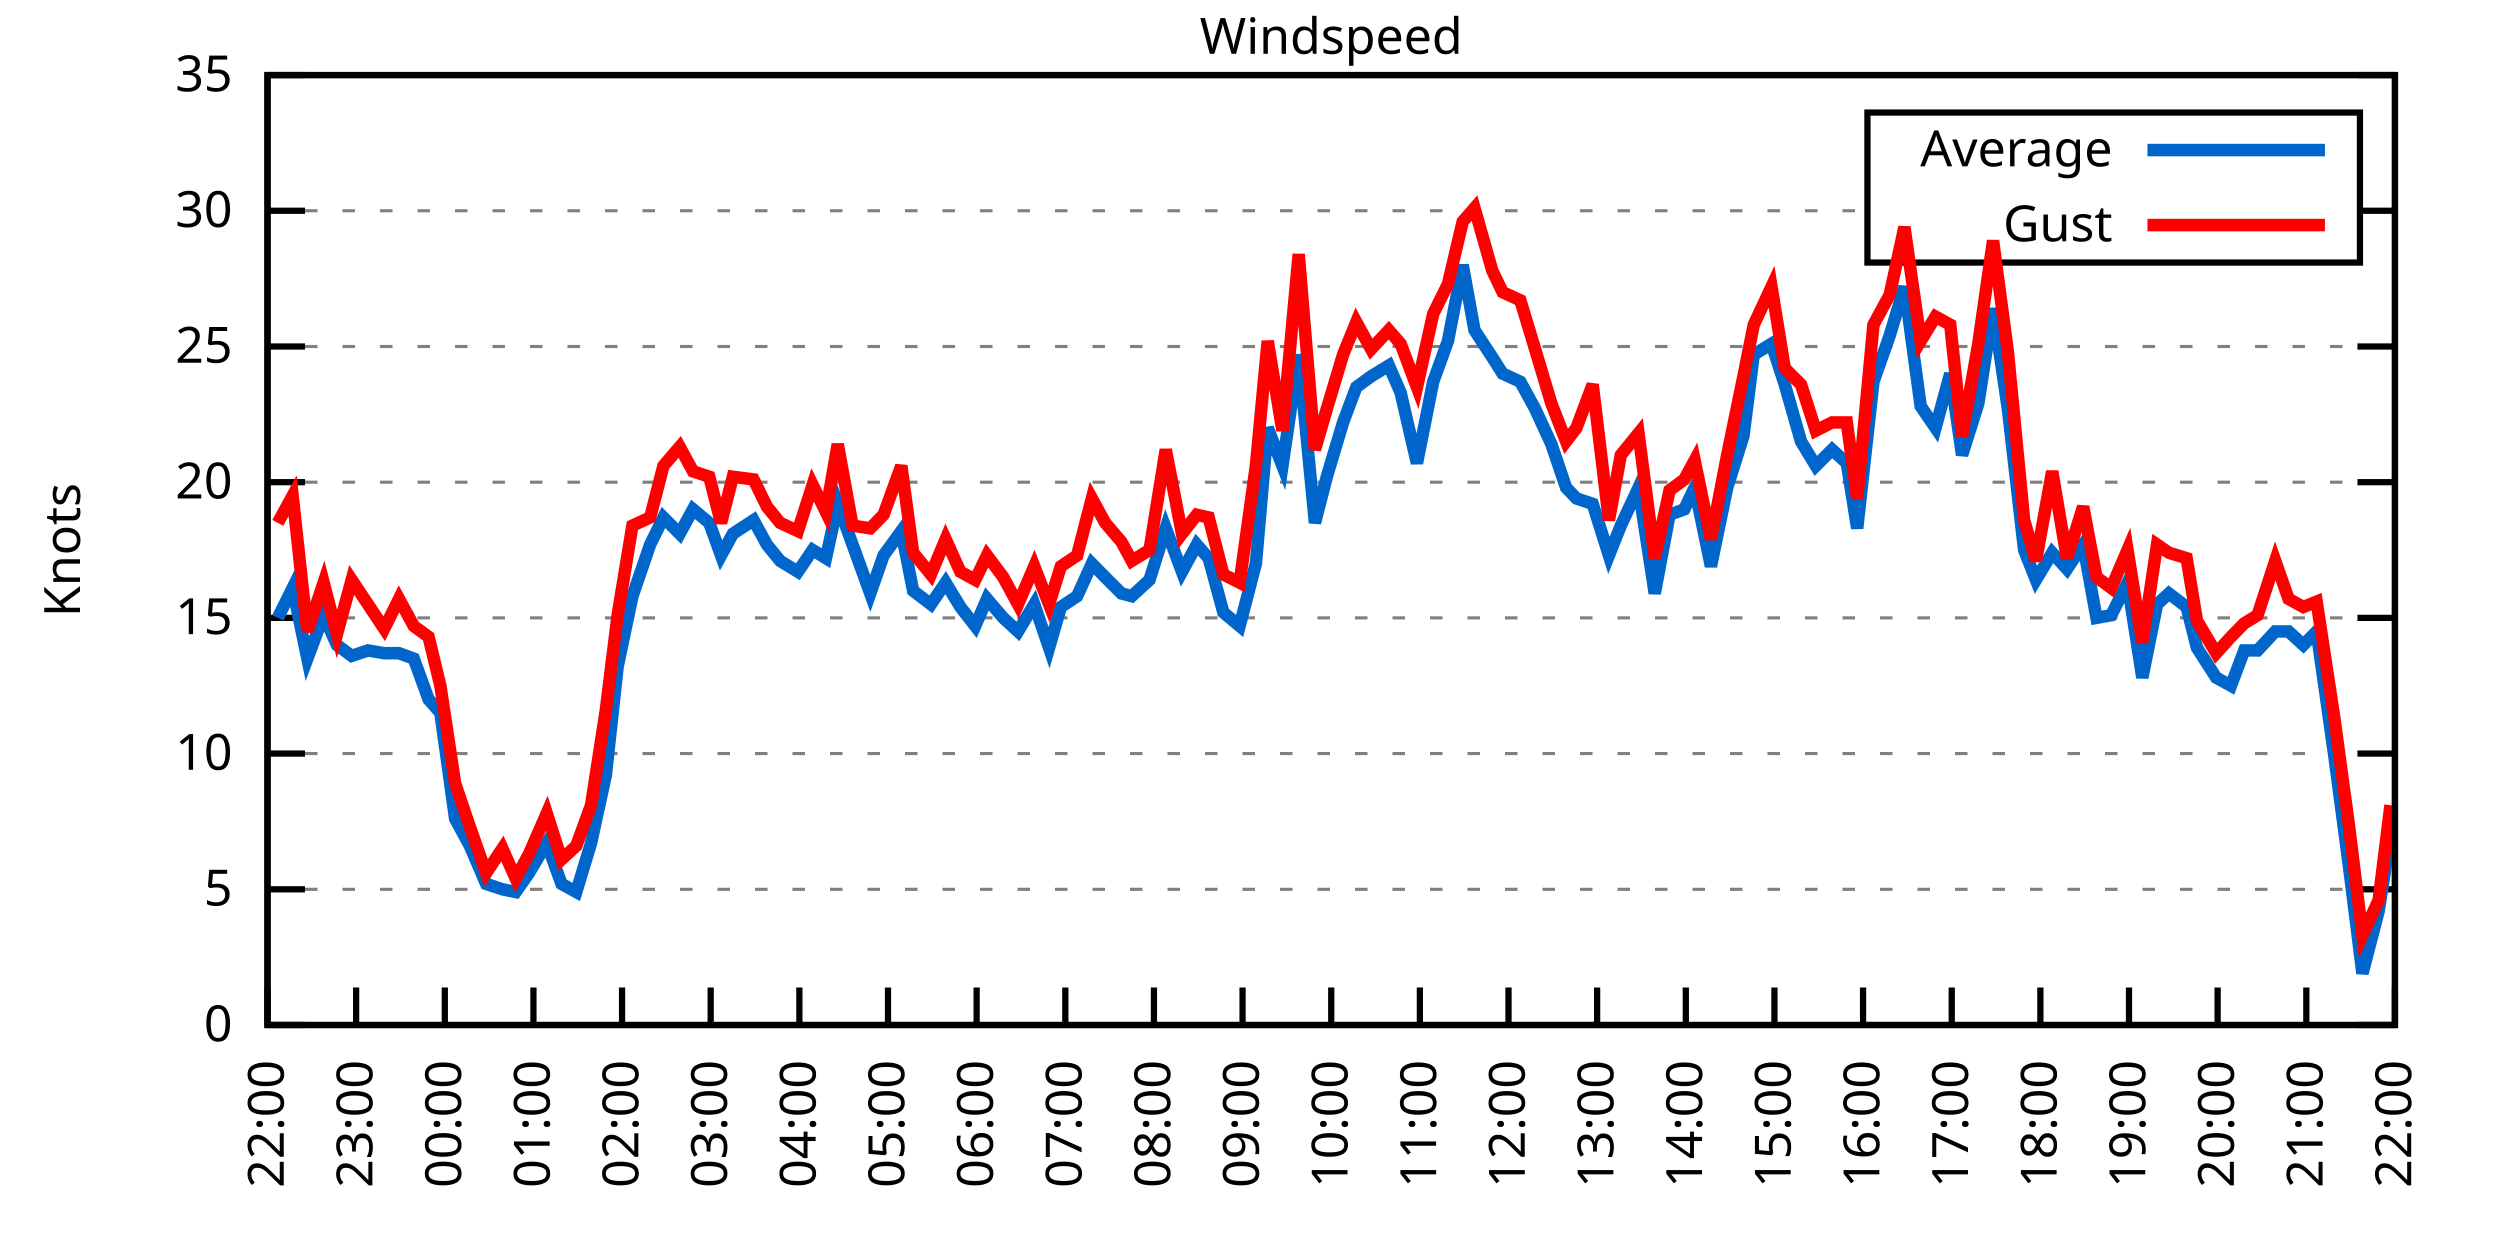
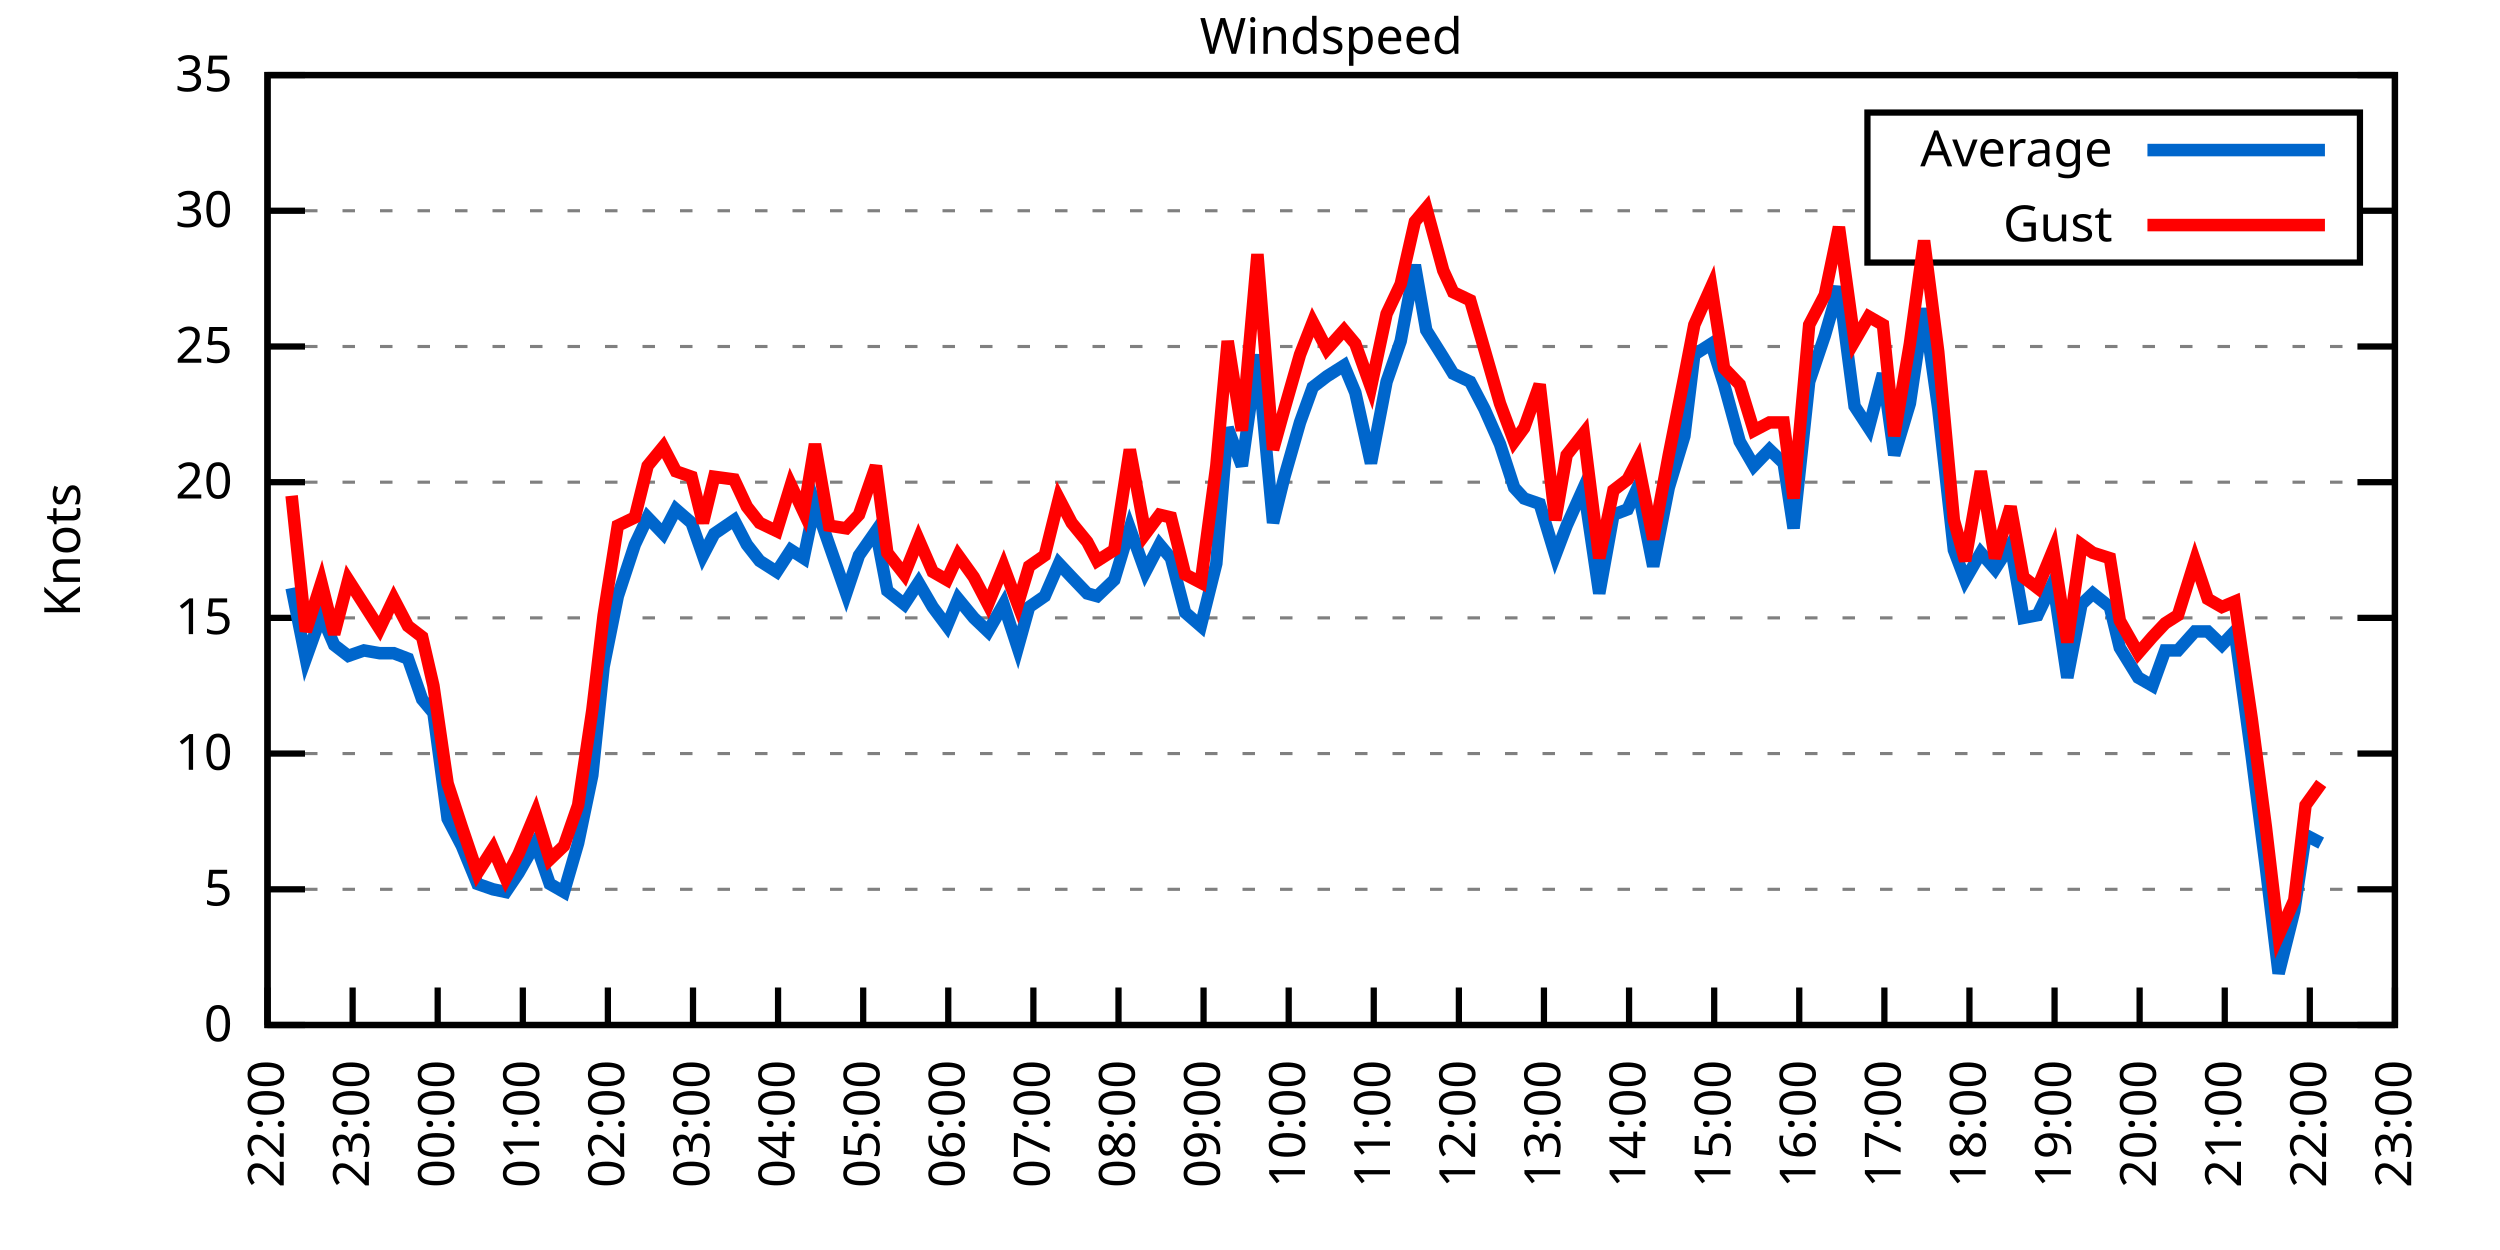
<svg xmlns="http://www.w3.org/2000/svg" xmlns:xlink="http://www.w3.org/1999/xlink" width="400" height="200" viewBox="0 0 400 200">
  <g id="gnuplot_canvas">
    <rect x="0" y="0" width="400" height="200" fill="none" />
    <defs>
      <circle id="gpDot" r="0.5" stroke-width="0.5" stroke="currentColor" />
      <path id="gpPt0" stroke-width="0.333" stroke="currentColor" d="M-1,0 h2 M0,-1 v2" />
      <path id="gpPt1" stroke-width="0.333" stroke="currentColor" d="M-1,-1 L1,1 M1,-1 L-1,1" />
      <path id="gpPt2" stroke-width="0.333" stroke="currentColor" d="M-1,0 L1,0 M0,-1 L0,1 M-1,-1 L1,1 M-1,1 L1,-1" />
      <rect id="gpPt3" stroke-width="0.333" stroke="currentColor" x="-1" y="-1" width="2" height="2" />
      <rect id="gpPt4" stroke-width="0.333" stroke="currentColor" fill="currentColor" x="-1" y="-1" width="2" height="2" />
      <circle id="gpPt5" stroke-width="0.333" stroke="currentColor" cx="0" cy="0" r="1" />
      <use xlink:href="#gpPt5" id="gpPt6" fill="currentColor" stroke="none" />
      <path id="gpPt7" stroke-width="0.333" stroke="currentColor" d="M0,-1.33 L-1.33,0.67 L1.33,0.67 z" />
      <use xlink:href="#gpPt7" id="gpPt8" fill="currentColor" stroke="none" />
      <use xlink:href="#gpPt7" id="gpPt9" stroke="currentColor" transform="rotate(180)" />
      <use xlink:href="#gpPt9" id="gpPt10" fill="currentColor" stroke="none" />
      <use xlink:href="#gpPt3" id="gpPt11" stroke="currentColor" transform="rotate(45)" />
      <use xlink:href="#gpPt11" id="gpPt12" fill="currentColor" stroke="none" />
      <path id="gpPt13" stroke-width="0.333" stroke="currentColor" d="M0,1.330 L1.265,0.411 L0.782,-1.067 L-0.782,-1.076 L-1.265,0.411 z" />
      <use xlink:href="#gpPt13" id="gpPt14" fill="currentColor" stroke="none" />
      <filter id="textbox" filterUnits="objectBoundingBox" x="0" y="0" height="1" width="1">
        <feFlood flood-color="white" flood-opacity="1" result="bgnd" />
        <feComposite in="SourceGraphic" in2="bgnd" operator="atop" />
      </filter>
      <filter id="greybox" filterUnits="objectBoundingBox" x="0" y="0" height="1" width="1">
        <feFlood flood-color="lightgrey" flood-opacity="1" result="grey" />
        <feComposite in="SourceGraphic" in2="grey" operator="atop" />
      </filter>
    </defs>
    <g fill="none" color="white" stroke="currentColor" stroke-width="1.00" stroke-linecap="butt" stroke-linejoin="miter">
</g>
    <g fill="none" color="black" stroke="currentColor" stroke-width="1.00" stroke-linecap="butt" stroke-linejoin="miter">
      <g stroke="none" shape-rendering="crispEdges">
        <polygon fill="rgb(255, 255, 255)" points="42.80,164.00 383.18,164.00 383.18,12.02 42.80,12.02 " />
      </g>
    </g>
    <g fill="none" color="black" stroke="currentColor" stroke-width="1.00" stroke-linecap="butt" stroke-linejoin="miter">
</g>
    <g fill="none" color="black" stroke="black" stroke-width="0.50" stroke-linecap="butt" stroke-linejoin="miter">
</g>
    <g fill="none" color="gray" stroke="currentColor" stroke-width="0.50" stroke-linecap="butt" stroke-linejoin="miter">
      <path stroke="gray" stroke-dasharray="2,4" class="gridline" d="M42.80,164.00 L383.19,164.00  " />
    </g>
    <g fill="none" color="gray" stroke="gray" stroke-width="1.00" stroke-linecap="butt" stroke-linejoin="miter">
</g>
    <g fill="none" color="black" stroke="currentColor" stroke-width="1.00" stroke-linecap="butt" stroke-linejoin="miter">
      <path stroke="black" d="M42.80,164.00 L48.80,164.00 M383.19,164.00 L377.19,164.00  " />
      <g transform="translate(37.20,166.60)" stroke="none" fill="black" font-family="Sans" font-size="8.00" text-anchor="end">
        <text>
          <tspan font-family="Sans"> 0</tspan>
        </text>
      </g>
    </g>
    <g fill="none" color="black" stroke="currentColor" stroke-width="1.00" stroke-linecap="butt" stroke-linejoin="miter">
</g>
    <g fill="none" color="black" stroke="black" stroke-width="0.50" stroke-linecap="butt" stroke-linejoin="miter">
</g>
    <g fill="none" color="gray" stroke="currentColor" stroke-width="0.50" stroke-linecap="butt" stroke-linejoin="miter">
      <path stroke="gray" stroke-dasharray="2,4" class="gridline" d="M42.80,142.29 L383.19,142.29  " />
    </g>
    <g fill="none" color="gray" stroke="gray" stroke-width="1.00" stroke-linecap="butt" stroke-linejoin="miter">
</g>
    <g fill="none" color="black" stroke="currentColor" stroke-width="1.00" stroke-linecap="butt" stroke-linejoin="miter">
      <path stroke="black" d="M42.80,142.29 L48.80,142.29 M383.19,142.29 L377.19,142.29  " />
      <g transform="translate(37.20,144.89)" stroke="none" fill="black" font-family="Sans" font-size="8.00" text-anchor="end">
        <text>
          <tspan font-family="Sans"> 5</tspan>
        </text>
      </g>
    </g>
    <g fill="none" color="black" stroke="currentColor" stroke-width="1.00" stroke-linecap="butt" stroke-linejoin="miter">
</g>
    <g fill="none" color="black" stroke="black" stroke-width="0.50" stroke-linecap="butt" stroke-linejoin="miter">
</g>
    <g fill="none" color="gray" stroke="currentColor" stroke-width="0.50" stroke-linecap="butt" stroke-linejoin="miter">
      <path stroke="gray" stroke-dasharray="2,4" class="gridline" d="M42.80,120.57 L383.19,120.57  " />
    </g>
    <g fill="none" color="gray" stroke="gray" stroke-width="1.00" stroke-linecap="butt" stroke-linejoin="miter">
</g>
    <g fill="none" color="black" stroke="currentColor" stroke-width="1.00" stroke-linecap="butt" stroke-linejoin="miter">
      <path stroke="black" d="M42.80,120.57 L48.80,120.57 M383.19,120.57 L377.19,120.57  " />
      <g transform="translate(37.20,123.17)" stroke="none" fill="black" font-family="Sans" font-size="8.00" text-anchor="end">
        <text>
          <tspan font-family="Sans"> 10</tspan>
        </text>
      </g>
    </g>
    <g fill="none" color="black" stroke="currentColor" stroke-width="1.00" stroke-linecap="butt" stroke-linejoin="miter">
</g>
    <g fill="none" color="black" stroke="black" stroke-width="0.50" stroke-linecap="butt" stroke-linejoin="miter">
</g>
    <g fill="none" color="gray" stroke="currentColor" stroke-width="0.50" stroke-linecap="butt" stroke-linejoin="miter">
      <path stroke="gray" stroke-dasharray="2,4" class="gridline" d="M42.80,98.86 L383.19,98.86  " />
    </g>
    <g fill="none" color="gray" stroke="gray" stroke-width="1.00" stroke-linecap="butt" stroke-linejoin="miter">
</g>
    <g fill="none" color="black" stroke="currentColor" stroke-width="1.00" stroke-linecap="butt" stroke-linejoin="miter">
      <path stroke="black" d="M42.80,98.86 L48.80,98.86 M383.19,98.86 L377.19,98.86  " />
      <g transform="translate(37.20,101.46)" stroke="none" fill="black" font-family="Sans" font-size="8.00" text-anchor="end">
        <text>
          <tspan font-family="Sans"> 15</tspan>
        </text>
      </g>
    </g>
    <g fill="none" color="black" stroke="currentColor" stroke-width="1.00" stroke-linecap="butt" stroke-linejoin="miter">
</g>
    <g fill="none" color="black" stroke="black" stroke-width="0.50" stroke-linecap="butt" stroke-linejoin="miter">
</g>
    <g fill="none" color="gray" stroke="currentColor" stroke-width="0.50" stroke-linecap="butt" stroke-linejoin="miter">
      <path stroke="gray" stroke-dasharray="2,4" class="gridline" d="M42.80,77.15 L383.19,77.15  " />
    </g>
    <g fill="none" color="gray" stroke="gray" stroke-width="1.00" stroke-linecap="butt" stroke-linejoin="miter">
</g>
    <g fill="none" color="black" stroke="currentColor" stroke-width="1.00" stroke-linecap="butt" stroke-linejoin="miter">
      <path stroke="black" d="M42.80,77.15 L48.80,77.15 M383.19,77.15 L377.19,77.15  " />
      <g transform="translate(37.20,79.75)" stroke="none" fill="black" font-family="Sans" font-size="8.00" text-anchor="end">
        <text>
          <tspan font-family="Sans"> 20</tspan>
        </text>
      </g>
    </g>
    <g fill="none" color="black" stroke="currentColor" stroke-width="1.00" stroke-linecap="butt" stroke-linejoin="miter">
</g>
    <g fill="none" color="black" stroke="black" stroke-width="0.50" stroke-linecap="butt" stroke-linejoin="miter">
</g>
    <g fill="none" color="gray" stroke="currentColor" stroke-width="0.50" stroke-linecap="butt" stroke-linejoin="miter">
      <path stroke="gray" stroke-dasharray="2,4" class="gridline" d="M42.80,55.44 L383.19,55.44  " />
    </g>
    <g fill="none" color="gray" stroke="gray" stroke-width="1.00" stroke-linecap="butt" stroke-linejoin="miter">
</g>
    <g fill="none" color="black" stroke="currentColor" stroke-width="1.00" stroke-linecap="butt" stroke-linejoin="miter">
      <path stroke="black" d="M42.80,55.44 L48.80,55.44 M383.19,55.44 L377.19,55.44  " />
      <g transform="translate(37.20,58.04)" stroke="none" fill="black" font-family="Sans" font-size="8.00" text-anchor="end">
        <text>
          <tspan font-family="Sans"> 25</tspan>
        </text>
      </g>
    </g>
    <g fill="none" color="black" stroke="currentColor" stroke-width="1.00" stroke-linecap="butt" stroke-linejoin="miter">
</g>
    <g fill="none" color="black" stroke="black" stroke-width="0.50" stroke-linecap="butt" stroke-linejoin="miter">
</g>
    <g fill="none" color="gray" stroke="currentColor" stroke-width="0.50" stroke-linecap="butt" stroke-linejoin="miter">
      <path stroke="gray" stroke-dasharray="2,4" class="gridline" d="M42.80,33.72 L298.79,33.72 M377.59,33.72 L383.19,33.72  " />
    </g>
    <g fill="none" color="gray" stroke="gray" stroke-width="1.00" stroke-linecap="butt" stroke-linejoin="miter">
</g>
    <g fill="none" color="black" stroke="currentColor" stroke-width="1.00" stroke-linecap="butt" stroke-linejoin="miter">
      <path stroke="black" d="M42.80,33.72 L48.80,33.72 M383.19,33.72 L377.19,33.72  " />
      <g transform="translate(37.20,36.32)" stroke="none" fill="black" font-family="Sans" font-size="8.00" text-anchor="end">
        <text>
          <tspan font-family="Sans"> 30</tspan>
        </text>
      </g>
    </g>
    <g fill="none" color="black" stroke="currentColor" stroke-width="1.00" stroke-linecap="butt" stroke-linejoin="miter">
</g>
    <g fill="none" color="black" stroke="black" stroke-width="0.50" stroke-linecap="butt" stroke-linejoin="miter">
</g>
    <g fill="none" color="gray" stroke="currentColor" stroke-width="0.50" stroke-linecap="butt" stroke-linejoin="miter">
      <path stroke="gray" stroke-dasharray="2,4" class="gridline" d="M42.80,12.01 L383.19,12.01  " />
    </g>
    <g fill="none" color="gray" stroke="gray" stroke-width="1.00" stroke-linecap="butt" stroke-linejoin="miter">
</g>
    <g fill="none" color="black" stroke="currentColor" stroke-width="1.00" stroke-linecap="butt" stroke-linejoin="miter">
      <path stroke="black" d="M42.80,12.01 L48.80,12.01 M383.19,12.01 L377.19,12.01  " />
      <g transform="translate(37.20,14.61)" stroke="none" fill="black" font-family="Sans" font-size="8.00" text-anchor="end">
        <text>
          <tspan font-family="Sans"> 35</tspan>
        </text>
      </g>
    </g>
    <g fill="none" color="black" stroke="currentColor" stroke-width="1.00" stroke-linecap="butt" stroke-linejoin="miter">
      <path stroke="black" d="M42.80,164.00 L42.80,158.00  " />
      <g transform="translate(45.40,169.60) rotate(270.00)" stroke="none" fill="black" font-family="Sans" font-size="8.00" text-anchor="end">
        <text>
          <tspan font-family="Sans">22:00</tspan>
        </text>
      </g>
    </g>
    <g fill="none" color="black" stroke="currentColor" stroke-width="1.00" stroke-linecap="butt" stroke-linejoin="miter">
-       <path stroke="black" d="M56.98,164.00 L56.98,158.00  " />
-       <g transform="translate(59.58,169.60) rotate(270.00)" stroke="none" fill="black" font-family="Sans" font-size="8.00" text-anchor="end">
+       <path stroke="black" d="M56.42,164.00 L56.42,158.00  " />
+       <g transform="translate(59.02,169.60) rotate(270.00)" stroke="none" fill="black" font-family="Sans" font-size="8.00" text-anchor="end">
        <text>
          <tspan font-family="Sans">23:00</tspan>
        </text>
      </g>
    </g>
    <g fill="none" color="black" stroke="currentColor" stroke-width="1.00" stroke-linecap="butt" stroke-linejoin="miter">
-       <path stroke="black" d="M71.17,164.00 L71.17,158.00  " />
-       <g transform="translate(73.77,169.60) rotate(270.00)" stroke="none" fill="black" font-family="Sans" font-size="8.00" text-anchor="end">
+       <path stroke="black" d="M70.03,164.00 L70.03,158.00  " />
+       <g transform="translate(72.63,169.60) rotate(270.00)" stroke="none" fill="black" font-family="Sans" font-size="8.00" text-anchor="end">
        <text>
          <tspan font-family="Sans">00:00</tspan>
        </text>
      </g>
    </g>
    <g fill="none" color="black" stroke="currentColor" stroke-width="1.00" stroke-linecap="butt" stroke-linejoin="miter">
-       <path stroke="black" d="M85.35,164.00 L85.35,158.00  " />
-       <g transform="translate(87.95,169.60) rotate(270.00)" stroke="none" fill="black" font-family="Sans" font-size="8.00" text-anchor="end">
+       <path stroke="black" d="M83.65,164.00 L83.65,158.00  " />
+       <g transform="translate(86.25,169.60) rotate(270.00)" stroke="none" fill="black" font-family="Sans" font-size="8.00" text-anchor="end">
        <text>
          <tspan font-family="Sans">01:00</tspan>
        </text>
      </g>
    </g>
    <g fill="none" color="black" stroke="currentColor" stroke-width="1.00" stroke-linecap="butt" stroke-linejoin="miter">
-       <path stroke="black" d="M99.53,164.00 L99.53,158.00  " />
-       <g transform="translate(102.13,169.60) rotate(270.00)" stroke="none" fill="black" font-family="Sans" font-size="8.00" text-anchor="end">
+       <path stroke="black" d="M97.26,164.00 L97.26,158.00  " />
+       <g transform="translate(99.86,169.60) rotate(270.00)" stroke="none" fill="black" font-family="Sans" font-size="8.00" text-anchor="end">
        <text>
          <tspan font-family="Sans">02:00</tspan>
        </text>
      </g>
    </g>
    <g fill="none" color="black" stroke="currentColor" stroke-width="1.00" stroke-linecap="butt" stroke-linejoin="miter">
-       <path stroke="black" d="M113.71,164.00 L113.71,158.00  " />
-       <g transform="translate(116.31,169.60) rotate(270.00)" stroke="none" fill="black" font-family="Sans" font-size="8.00" text-anchor="end">
+       <path stroke="black" d="M110.88,164.00 L110.88,158.00  " />
+       <g transform="translate(113.48,169.60) rotate(270.00)" stroke="none" fill="black" font-family="Sans" font-size="8.00" text-anchor="end">
        <text>
          <tspan font-family="Sans">03:00</tspan>
        </text>
      </g>
    </g>
    <g fill="none" color="black" stroke="currentColor" stroke-width="1.00" stroke-linecap="butt" stroke-linejoin="miter">
-       <path stroke="black" d="M127.90,164.00 L127.90,158.00  " />
-       <g transform="translate(130.50,169.60) rotate(270.00)" stroke="none" fill="black" font-family="Sans" font-size="8.00" text-anchor="end">
+       <path stroke="black" d="M124.49,164.00 L124.49,158.00  " />
+       <g transform="translate(127.09,169.60) rotate(270.00)" stroke="none" fill="black" font-family="Sans" font-size="8.00" text-anchor="end">
        <text>
          <tspan font-family="Sans">04:00</tspan>
        </text>
      </g>
    </g>
    <g fill="none" color="black" stroke="currentColor" stroke-width="1.00" stroke-linecap="butt" stroke-linejoin="miter">
-       <path stroke="black" d="M142.08,164.00 L142.08,158.00  " />
-       <g transform="translate(144.68,169.60) rotate(270.00)" stroke="none" fill="black" font-family="Sans" font-size="8.00" text-anchor="end">
+       <path stroke="black" d="M138.11,164.00 L138.11,158.00  " />
+       <g transform="translate(140.71,169.60) rotate(270.00)" stroke="none" fill="black" font-family="Sans" font-size="8.00" text-anchor="end">
        <text>
          <tspan font-family="Sans">05:00</tspan>
        </text>
      </g>
    </g>
    <g fill="none" color="black" stroke="currentColor" stroke-width="1.00" stroke-linecap="butt" stroke-linejoin="miter">
-       <path stroke="black" d="M156.26,164.00 L156.26,158.00  " />
-       <g transform="translate(158.86,169.60) rotate(270.00)" stroke="none" fill="black" font-family="Sans" font-size="8.00" text-anchor="end">
+       <path stroke="black" d="M151.72,164.00 L151.72,158.00  " />
+       <g transform="translate(154.32,169.60) rotate(270.00)" stroke="none" fill="black" font-family="Sans" font-size="8.00" text-anchor="end">
        <text>
          <tspan font-family="Sans">06:00</tspan>
        </text>
      </g>
    </g>
    <g fill="none" color="black" stroke="currentColor" stroke-width="1.00" stroke-linecap="butt" stroke-linejoin="miter">
-       <path stroke="black" d="M170.45,164.00 L170.45,158.00  " />
-       <g transform="translate(173.05,169.60) rotate(270.00)" stroke="none" fill="black" font-family="Sans" font-size="8.00" text-anchor="end">
+       <path stroke="black" d="M165.34,164.00 L165.34,158.00  " />
+       <g transform="translate(167.94,169.60) rotate(270.00)" stroke="none" fill="black" font-family="Sans" font-size="8.00" text-anchor="end">
        <text>
          <tspan font-family="Sans">07:00</tspan>
        </text>
      </g>
    </g>
    <g fill="none" color="black" stroke="currentColor" stroke-width="1.00" stroke-linecap="butt" stroke-linejoin="miter">
-       <path stroke="black" d="M184.63,164.00 L184.63,158.00  " />
-       <g transform="translate(187.23,169.60) rotate(270.00)" stroke="none" fill="black" font-family="Sans" font-size="8.00" text-anchor="end">
+       <path stroke="black" d="M178.96,164.00 L178.96,158.00  " />
+       <g transform="translate(181.56,169.60) rotate(270.00)" stroke="none" fill="black" font-family="Sans" font-size="8.00" text-anchor="end">
        <text>
          <tspan font-family="Sans">08:00</tspan>
        </text>
      </g>
    </g>
    <g fill="none" color="black" stroke="currentColor" stroke-width="1.00" stroke-linecap="butt" stroke-linejoin="miter">
-       <path stroke="black" d="M198.81,164.00 L198.81,158.00  " />
-       <g transform="translate(201.41,169.60) rotate(270.00)" stroke="none" fill="black" font-family="Sans" font-size="8.00" text-anchor="end">
+       <path stroke="black" d="M192.57,164.00 L192.57,158.00  " />
+       <g transform="translate(195.17,169.60) rotate(270.00)" stroke="none" fill="black" font-family="Sans" font-size="8.00" text-anchor="end">
        <text>
          <tspan font-family="Sans">09:00</tspan>
        </text>
      </g>
    </g>
    <g fill="none" color="black" stroke="currentColor" stroke-width="1.00" stroke-linecap="butt" stroke-linejoin="miter">
-       <path stroke="black" d="M213.00,164.00 L213.00,158.00  " />
-       <g transform="translate(215.60,169.60) rotate(270.00)" stroke="none" fill="black" font-family="Sans" font-size="8.00" text-anchor="end">
+       <path stroke="black" d="M206.19,164.00 L206.19,158.00  " />
+       <g transform="translate(208.79,169.60) rotate(270.00)" stroke="none" fill="black" font-family="Sans" font-size="8.00" text-anchor="end">
        <text>
          <tspan font-family="Sans">10:00</tspan>
        </text>
      </g>
    </g>
    <g fill="none" color="black" stroke="currentColor" stroke-width="1.00" stroke-linecap="butt" stroke-linejoin="miter">
-       <path stroke="black" d="M227.18,164.00 L227.18,158.00  " />
-       <g transform="translate(229.78,169.60) rotate(270.00)" stroke="none" fill="black" font-family="Sans" font-size="8.00" text-anchor="end">
+       <path stroke="black" d="M219.80,164.00 L219.80,158.00  " />
+       <g transform="translate(222.40,169.60) rotate(270.00)" stroke="none" fill="black" font-family="Sans" font-size="8.00" text-anchor="end">
        <text>
          <tspan font-family="Sans">11:00</tspan>
        </text>
      </g>
    </g>
    <g fill="none" color="black" stroke="currentColor" stroke-width="1.00" stroke-linecap="butt" stroke-linejoin="miter">
-       <path stroke="black" d="M241.36,164.00 L241.36,158.00  " />
-       <g transform="translate(243.96,169.60) rotate(270.00)" stroke="none" fill="black" font-family="Sans" font-size="8.00" text-anchor="end">
+       <path stroke="black" d="M233.42,164.00 L233.42,158.00  " />
+       <g transform="translate(236.02,169.60) rotate(270.00)" stroke="none" fill="black" font-family="Sans" font-size="8.00" text-anchor="end">
        <text>
          <tspan font-family="Sans">12:00</tspan>
        </text>
      </g>
    </g>
    <g fill="none" color="black" stroke="currentColor" stroke-width="1.00" stroke-linecap="butt" stroke-linejoin="miter">
-       <path stroke="black" d="M255.54,164.00 L255.54,158.00  " />
-       <g transform="translate(258.14,169.60) rotate(270.00)" stroke="none" fill="black" font-family="Sans" font-size="8.00" text-anchor="end">
+       <path stroke="black" d="M247.03,164.00 L247.03,158.00  " />
+       <g transform="translate(249.63,169.60) rotate(270.00)" stroke="none" fill="black" font-family="Sans" font-size="8.00" text-anchor="end">
        <text>
          <tspan font-family="Sans">13:00</tspan>
        </text>
      </g>
    </g>
    <g fill="none" color="black" stroke="currentColor" stroke-width="1.00" stroke-linecap="butt" stroke-linejoin="miter">
-       <path stroke="black" d="M269.73,164.00 L269.73,158.00  " />
-       <g transform="translate(272.33,169.60) rotate(270.00)" stroke="none" fill="black" font-family="Sans" font-size="8.00" text-anchor="end">
+       <path stroke="black" d="M260.65,164.00 L260.65,158.00  " />
+       <g transform="translate(263.25,169.60) rotate(270.00)" stroke="none" fill="black" font-family="Sans" font-size="8.00" text-anchor="end">
        <text>
          <tspan font-family="Sans">14:00</tspan>
        </text>
      </g>
    </g>
    <g fill="none" color="black" stroke="currentColor" stroke-width="1.00" stroke-linecap="butt" stroke-linejoin="miter">
-       <path stroke="black" d="M283.91,164.00 L283.91,158.00  " />
-       <g transform="translate(286.51,169.60) rotate(270.00)" stroke="none" fill="black" font-family="Sans" font-size="8.00" text-anchor="end">
+       <path stroke="black" d="M274.27,164.00 L274.27,158.00  " />
+       <g transform="translate(276.87,169.60) rotate(270.00)" stroke="none" fill="black" font-family="Sans" font-size="8.00" text-anchor="end">
        <text>
          <tspan font-family="Sans">15:00</tspan>
        </text>
      </g>
    </g>
    <g fill="none" color="black" stroke="currentColor" stroke-width="1.00" stroke-linecap="butt" stroke-linejoin="miter">
-       <path stroke="black" d="M298.09,164.00 L298.09,158.00  " />
-       <g transform="translate(300.69,169.60) rotate(270.00)" stroke="none" fill="black" font-family="Sans" font-size="8.00" text-anchor="end">
+       <path stroke="black" d="M287.88,164.00 L287.88,158.00  " />
+       <g transform="translate(290.48,169.60) rotate(270.00)" stroke="none" fill="black" font-family="Sans" font-size="8.00" text-anchor="end">
        <text>
          <tspan font-family="Sans">16:00</tspan>
        </text>
      </g>
    </g>
    <g fill="none" color="black" stroke="currentColor" stroke-width="1.00" stroke-linecap="butt" stroke-linejoin="miter">
-       <path stroke="black" d="M312.28,164.00 L312.28,158.00  " />
-       <g transform="translate(314.88,169.60) rotate(270.00)" stroke="none" fill="black" font-family="Sans" font-size="8.00" text-anchor="end">
+       <path stroke="black" d="M301.50,164.00 L301.50,158.00  " />
+       <g transform="translate(304.10,169.60) rotate(270.00)" stroke="none" fill="black" font-family="Sans" font-size="8.00" text-anchor="end">
        <text>
          <tspan font-family="Sans">17:00</tspan>
        </text>
      </g>
    </g>
    <g fill="none" color="black" stroke="currentColor" stroke-width="1.00" stroke-linecap="butt" stroke-linejoin="miter">
-       <path stroke="black" d="M326.46,164.00 L326.46,158.00  " />
-       <g transform="translate(329.06,169.60) rotate(270.00)" stroke="none" fill="black" font-family="Sans" font-size="8.00" text-anchor="end">
+       <path stroke="black" d="M315.11,164.00 L315.11,158.00  " />
+       <g transform="translate(317.71,169.60) rotate(270.00)" stroke="none" fill="black" font-family="Sans" font-size="8.00" text-anchor="end">
        <text>
          <tspan font-family="Sans">18:00</tspan>
        </text>
      </g>
    </g>
    <g fill="none" color="black" stroke="currentColor" stroke-width="1.00" stroke-linecap="butt" stroke-linejoin="miter">
-       <path stroke="black" d="M340.64,164.00 L340.64,158.00  " />
-       <g transform="translate(343.24,169.60) rotate(270.00)" stroke="none" fill="black" font-family="Sans" font-size="8.00" text-anchor="end">
+       <path stroke="black" d="M328.73,164.00 L328.73,158.00  " />
+       <g transform="translate(331.33,169.60) rotate(270.00)" stroke="none" fill="black" font-family="Sans" font-size="8.00" text-anchor="end">
        <text>
          <tspan font-family="Sans">19:00</tspan>
        </text>
      </g>
    </g>
    <g fill="none" color="black" stroke="currentColor" stroke-width="1.00" stroke-linecap="butt" stroke-linejoin="miter">
-       <path stroke="black" d="M354.82,164.00 L354.82,158.00  " />
-       <g transform="translate(357.42,169.60) rotate(270.00)" stroke="none" fill="black" font-family="Sans" font-size="8.00" text-anchor="end">
+       <path stroke="black" d="M342.34,164.00 L342.34,158.00  " />
+       <g transform="translate(344.94,169.60) rotate(270.00)" stroke="none" fill="black" font-family="Sans" font-size="8.00" text-anchor="end">
        <text>
          <tspan font-family="Sans">20:00</tspan>
        </text>
      </g>
    </g>
    <g fill="none" color="black" stroke="currentColor" stroke-width="1.00" stroke-linecap="butt" stroke-linejoin="miter">
-       <path stroke="black" d="M369.01,164.00 L369.01,158.00  " />
-       <g transform="translate(371.61,169.60) rotate(270.00)" stroke="none" fill="black" font-family="Sans" font-size="8.00" text-anchor="end">
+       <path stroke="black" d="M355.96,164.00 L355.96,158.00  " />
+       <g transform="translate(358.56,169.60) rotate(270.00)" stroke="none" fill="black" font-family="Sans" font-size="8.00" text-anchor="end">
        <text>
          <tspan font-family="Sans">21:00</tspan>
+         </text>
+       </g>
+     </g>
+     <g fill="none" color="black" stroke="currentColor" stroke-width="1.00" stroke-linecap="butt" stroke-linejoin="miter">
+       <path stroke="black" d="M369.57,164.00 L369.57,158.00  " />
+       <g transform="translate(372.17,169.60) rotate(270.00)" stroke="none" fill="black" font-family="Sans" font-size="8.00" text-anchor="end">
+         <text>
+           <tspan font-family="Sans">22:00</tspan>
        </text>
      </g>
    </g>
    <g fill="none" color="black" stroke="currentColor" stroke-width="1.00" stroke-linecap="butt" stroke-linejoin="miter">
      <path stroke="black" d="M383.19,164.00 L383.19,158.00  " />
      <g transform="translate(385.79,169.60) rotate(270.00)" stroke="none" fill="black" font-family="Sans" font-size="8.00" text-anchor="end">
        <text>
-           <tspan font-family="Sans">22:00</tspan>
+           <tspan font-family="Sans">23:00</tspan>
        </text>
      </g>
    </g>
    <g fill="none" color="black" stroke="currentColor" stroke-width="1.00" stroke-linecap="butt" stroke-linejoin="miter">
</g>
    <g fill="none" color="black" stroke="currentColor" stroke-width="1.00" stroke-linecap="butt" stroke-linejoin="miter">
      <path stroke="black" d="M42.80,12.01 L42.80,164.00 L383.19,164.00 L383.19,12.01 L42.80,12.01 Z  " />
    </g>
    <g fill="none" color="black" stroke="currentColor" stroke-width="1.00" stroke-linecap="butt" stroke-linejoin="miter">
</g>
    <g fill="none" color="black" stroke="currentColor" stroke-width="1.00" stroke-linecap="butt" stroke-linejoin="miter">
      <path stroke="black" d="M298.79,42.01 L298.79,18.01 L377.59,18.01 L377.59,42.01 L298.79,42.01 Z  " />
    </g>
    <g id="Windspeed_plot_1">
      <g fill="none" color="white" stroke="black" stroke-width="2.00" stroke-linecap="butt" stroke-linejoin="miter">
</g>
      <g fill="none" color="black" stroke="currentColor" stroke-width="2.00" stroke-linecap="butt" stroke-linejoin="miter">
        <g transform="translate(337.99,26.61)" stroke="none" fill="black" font-family="Sans" font-size="8.00" text-anchor="end">
          <text>
            <tspan font-family="Sans">Average</tspan>
          </text>
        </g>
      </g>
      <g fill="none" color="black" stroke="currentColor" stroke-width="2.00" stroke-linecap="butt" stroke-linejoin="miter">
-         <path stroke="rgb(  0, 102, 204)" d="M343.59,24.01 L371.99,24.01 M44.45,98.86 L46.82,94.08 L49.18,105.38 L51.78,98.43 L53.91,103.20 L56.27,104.94   L58.87,104.07 L61.47,104.51 L63.84,104.51 L66.20,105.38 L68.57,111.89 L70.46,114.06 L72.82,131.00 L75.18,135.34   L77.78,141.42 L80.38,142.29 L82.51,142.72 L84.64,139.68 L87.48,134.90 L89.84,141.42 L92.20,142.72 L94.57,134.90   L96.93,124.05 L98.82,106.68 L101.19,95.39 L104.02,87.14 L106.15,82.79 L108.75,85.40 L110.88,81.49 L113.48,83.66   L115.37,88.87 L117.26,85.40 L120.57,83.23 L122.70,87.14 L124.82,89.74 L127.66,91.48 L130.02,88.00 L132.15,89.31   L134.04,80.62 L136.41,87.14 L139.24,94.95 L141.37,88.87 L144.21,84.97 L146.10,94.52 L148.94,96.69 L151.30,93.22   L153.66,97.12 L156.03,100.16 L157.92,95.82 L160.52,98.86 L162.88,101.03 L165.48,96.69 L167.85,103.64 L169.74,97.12   L172.34,95.39 L174.70,90.18 L176.83,92.35 L179.43,94.95 L181.08,95.39 L183.92,92.78 L186.52,84.53 L189.12,91.48   L191.48,87.14 L193.38,89.31 L195.74,97.99 L198.34,100.16 L200.94,90.18 L202.83,68.46 L205.19,74.54 L207.79,56.74   L210.39,83.66 L212.29,76.28 L214.89,67.59 L217.01,61.95 L219.38,60.21 L222.21,58.48 L224.10,62.82 L226.71,74.11   L229.31,61.08 L231.67,54.57 L234.03,42.41 L235.92,52.83 L238.76,57.17 L240.42,59.78 L243.25,61.08 L245.62,65.42   L248.22,71.07 L250.58,78.02 L252.23,79.75 L254.83,80.62 L257.43,88.87 L259.33,84.10 L262.16,78.02 L264.76,94.95   L267.13,82.36 L269.49,81.49 L271.14,78.02 L273.75,90.61 L276.35,78.02 L278.95,69.77 L280.60,56.74 L283.44,55.00   L285.56,61.52 L288.16,70.63 L290.53,74.54 L293.13,71.94 L295.49,74.11 L297.15,84.53 L299.75,61.08 L302.35,53.70   L304.71,45.88 L307.31,64.99 L309.68,68.46 L312.04,59.78 L313.93,72.81 L316.53,64.56 L318.89,49.36 L321.26,65.42   L323.86,88.00 L325.75,92.78 L328.35,88.44 L330.71,91.04 L333.31,87.14 L335.44,98.86 L337.80,98.43 L340.40,93.22   L342.77,108.42 L345.13,96.69 L347.02,94.95 L349.86,97.12 L351.51,103.64 L354.59,108.42 L356.95,109.72 L359.08,104.07   L361.21,104.07 L364.04,101.03 L366.17,101.03 L368.53,103.20 L370.66,101.03 L373.50,121.01 L375.86,138.81 L377.99,155.75   L380.59,145.76 L382.48,133.60  " />
+         <path stroke="rgb(  0, 102, 204)" d="M343.59,24.01 L371.99,24.01 M46.66,94.08 L48.93,105.38 L51.42,98.43 L53.47,103.20 L55.73,104.94 L58.23,104.07   L60.73,104.51 L63.00,104.51 L65.27,105.38 L67.54,111.89 L69.35,114.06 L71.62,131.00 L73.89,135.34 L76.39,141.42   L78.88,142.29 L80.92,142.72 L82.97,139.68 L85.69,134.90 L87.96,141.42 L90.23,142.72 L92.50,134.90 L94.77,124.05   L96.58,106.68 L98.85,95.39 L101.57,87.14 L103.62,82.79 L106.11,85.40 L108.15,81.49 L110.65,83.66 L112.47,88.87   L114.28,85.40 L117.46,83.23 L119.50,87.14 L121.54,89.74 L124.27,91.48 L126.54,88.00 L128.58,89.31 L130.39,80.62   L132.66,87.14 L135.39,94.95 L137.43,88.87 L140.15,84.97 L141.97,94.52 L144.69,96.69 L146.96,93.22 L149.23,97.12   L151.50,100.16 L153.31,95.82 L155.81,98.86 L158.08,101.03 L160.57,96.69 L162.84,103.64 L164.66,97.12 L167.16,95.39   L169.43,90.18 L171.47,92.35 L173.96,94.95 L175.55,95.39 L178.28,92.78 L180.77,84.53 L183.27,91.48 L185.54,87.14   L187.35,89.31 L189.62,97.99 L192.12,100.16 L194.61,90.18 L196.43,68.46 L198.70,74.54 L201.19,56.74 L203.69,83.66   L205.51,76.28 L208.00,67.59 L210.04,61.95 L212.31,60.21 L215.04,58.48 L216.85,62.82 L219.35,74.11 L221.85,61.08   L224.11,54.57 L226.38,42.41 L228.20,52.83 L230.92,57.17 L232.51,59.78 L235.23,61.08 L237.50,65.42 L240.00,71.07   L242.27,78.02 L243.86,79.75 L246.35,80.62 L248.85,88.87 L250.66,84.10 L253.39,78.02 L255.88,94.95 L258.15,82.36   L260.42,81.49 L262.01,78.02 L264.51,90.61 L267.00,78.02 L269.50,69.77 L271.09,56.74 L273.81,55.00 L275.85,61.52   L278.35,70.63 L280.62,74.54 L283.12,71.94 L285.38,74.11 L286.97,84.53 L289.47,61.08 L291.97,53.70 L294.23,45.88   L296.73,64.99 L299.00,68.46 L301.27,59.78 L303.08,72.81 L305.58,64.56 L307.85,49.36 L310.12,65.42 L312.62,88.00   L314.43,92.78 L316.93,88.44 L319.20,91.04 L321.69,87.14 L323.74,98.86 L326.00,98.43 L328.50,93.22 L330.77,108.42   L333.04,96.69 L334.85,94.95 L337.58,97.12 L339.17,103.64 L342.12,108.42 L344.39,109.72 L346.43,104.07 L348.47,104.07   L351.19,101.03 L353.24,101.03 L355.50,103.20 L357.55,101.03 L360.27,121.01 L362.54,138.81 L364.58,155.75 L367.08,145.76   L368.89,133.60 L371.39,134.90  " />
      </g>
    </g>
    <g id="Windspeed_plot_2">
      <g fill="none" color="black" stroke="currentColor" stroke-width="2.00" stroke-linecap="butt" stroke-linejoin="miter">
        <g transform="translate(337.99,38.61)" stroke="none" fill="black" font-family="Sans" font-size="8.00" text-anchor="end">
          <text>
            <tspan font-family="Sans">Gust</tspan>
          </text>
        </g>
      </g>
      <g fill="none" color="black" stroke="currentColor" stroke-width="2.00" stroke-linecap="butt" stroke-linejoin="miter">
-         <path stroke="rgb(255,   0,   0)" d="M343.59,36.01 L371.99,36.01 M44.45,83.66 L46.82,79.32 L49.18,101.03 L51.78,93.22 L53.91,101.47 L56.27,92.78   L58.87,96.69 L61.47,100.60 L63.84,95.82 L66.20,100.16 L68.57,101.90 L70.46,109.72 L72.82,125.35 L75.18,132.30   L77.78,139.68 L80.38,135.77 L82.51,140.55 L84.64,136.64 L87.48,130.13 L89.84,137.51 L92.20,135.34 L94.57,128.83   L96.93,113.63 L98.82,98.43 L101.19,84.10 L104.02,82.79 L106.15,74.54 L108.75,71.50 L110.88,75.41 L113.48,76.28   L115.37,83.66 L117.26,76.28 L120.57,76.71 L122.70,81.06 L124.82,83.66 L127.66,84.97 L130.02,77.58 L132.15,81.93   L134.04,71.07 L136.41,84.10 L139.24,84.53 L141.37,82.36 L144.21,74.54 L146.10,88.44 L148.94,91.91 L151.30,86.27   L153.66,91.48 L156.03,92.78 L157.92,88.87 L160.52,92.35 L162.88,96.69 L165.48,90.61 L167.85,96.69 L169.74,90.61   L172.34,88.87 L174.70,79.75 L176.83,83.66 L179.43,86.70 L181.08,89.74 L183.92,88.00 L186.52,71.94 L189.12,85.40   L191.48,82.36 L193.38,82.79 L195.74,91.91 L198.34,93.22 L200.94,74.54 L202.83,54.57 L205.19,68.90 L207.79,40.67   L210.39,71.94 L212.29,65.42 L214.89,56.74 L217.01,51.53 L219.38,55.87 L222.21,52.83 L224.10,55.00 L226.71,61.95   L229.31,50.22 L231.67,45.45 L234.03,35.46 L235.92,33.29 L238.76,43.28 L240.42,46.75 L243.25,48.05 L245.62,55.87   L248.22,64.56 L250.58,70.63 L252.23,68.46 L254.83,61.52 L257.43,83.23 L259.33,72.81 L262.16,69.33 L264.76,89.31   L267.13,78.45 L269.49,76.71 L271.14,73.67 L273.75,86.27 L276.35,72.81 L278.95,60.21 L280.60,51.96 L283.44,45.88   L285.56,58.91 L288.16,61.52 L290.53,68.90 L293.13,67.59 L295.49,67.59 L297.15,79.75 L299.75,51.96 L302.35,47.18   L304.71,36.33 L307.31,54.57 L309.68,50.66 L312.04,51.96 L313.93,69.77 L316.53,55.00 L318.89,38.50 L321.26,56.30   L323.86,83.23 L325.75,89.74 L328.35,75.41 L330.71,89.31 L333.31,81.06 L335.44,92.35 L337.80,94.08 L340.40,88.00   L342.77,102.77 L345.13,87.14 L347.02,88.44 L349.86,89.31 L351.51,99.30 L354.59,104.51 L356.95,101.90 L359.08,99.73   L361.21,98.43 L364.04,89.74 L366.17,95.82 L368.53,97.12 L370.66,96.26 L373.50,114.93 L375.86,132.30 L377.99,149.67   L380.59,144.02 L382.48,128.83  " />
+         <path stroke="rgb(255,   0,   0)" d="M343.59,36.01 L371.99,36.01 M46.66,79.32 L48.93,101.03 L51.42,93.22 L53.47,101.47 L55.73,92.78 L58.23,96.69   L60.73,100.60 L63.00,95.82 L65.27,100.16 L67.54,101.90 L69.35,109.72 L71.62,125.35 L73.89,132.30 L76.39,139.68   L78.88,135.77 L80.92,140.55 L82.97,136.64 L85.69,130.13 L87.96,137.51 L90.23,135.34 L92.50,128.83 L94.77,113.63   L96.58,98.43 L98.85,84.10 L101.57,82.79 L103.62,74.54 L106.11,71.50 L108.15,75.41 L110.65,76.28 L112.47,83.66   L114.28,76.28 L117.46,76.71 L119.50,81.06 L121.54,83.66 L124.27,84.97 L126.54,77.58 L128.58,81.93 L130.39,71.07   L132.66,84.10 L135.39,84.53 L137.43,82.36 L140.15,74.54 L141.97,88.44 L144.69,91.91 L146.96,86.27 L149.23,91.48   L151.50,92.78 L153.31,88.87 L155.81,92.35 L158.08,96.69 L160.57,90.61 L162.84,96.69 L164.66,90.61 L167.16,88.87   L169.43,79.75 L171.47,83.66 L173.96,86.70 L175.55,89.74 L178.28,88.00 L180.77,71.94 L183.27,85.40 L185.54,82.36   L187.35,82.79 L189.62,91.91 L192.12,93.22 L194.61,74.54 L196.43,54.57 L198.70,68.90 L201.19,40.67 L203.69,71.94   L205.51,65.42 L208.00,56.74 L210.04,51.53 L212.31,55.87 L215.04,52.83 L216.85,55.00 L219.35,61.95 L221.85,50.22   L224.11,45.45 L226.38,35.46 L228.20,33.29 L230.92,43.28 L232.51,46.75 L235.23,48.05 L237.50,55.87 L240.00,64.56   L242.27,70.63 L243.86,68.46 L246.35,61.52 L248.85,83.23 L250.66,72.81 L253.39,69.33 L255.88,89.31 L258.15,78.45   L260.42,76.71 L262.01,73.67 L264.51,86.27 L267.00,72.81 L269.50,60.21 L271.09,51.96 L273.81,45.88 L275.85,58.91   L278.35,61.52 L280.62,68.90 L283.12,67.59 L285.38,67.59 L286.97,79.75 L289.47,51.96 L291.97,47.18 L294.23,36.33   L296.73,54.57 L299.00,50.66 L301.27,51.96 L303.08,69.77 L305.58,55.00 L307.85,38.50 L310.12,56.30 L312.62,83.23   L314.43,89.74 L316.93,75.41 L319.20,89.31 L321.69,81.06 L323.74,92.35 L326.00,94.08 L328.50,88.00 L330.77,102.77   L333.04,87.14 L334.85,88.44 L337.58,89.31 L339.17,99.30 L342.12,104.51 L344.39,101.90 L346.43,99.73 L348.47,98.43   L351.19,89.74 L353.24,95.82 L355.50,97.12 L357.55,96.26 L360.27,114.93 L362.54,132.30 L364.58,149.67 L367.08,144.02   L368.89,128.83 L371.39,125.35  " />
      </g>
    </g>
    <g fill="none" color="black" stroke="currentColor" stroke-width="2.00" stroke-linecap="butt" stroke-linejoin="miter">
</g>
    <g fill="none" color="black" stroke="black" stroke-width="1.00" stroke-linecap="butt" stroke-linejoin="miter">
</g>
    <g fill="none" color="black" stroke="currentColor" stroke-width="1.00" stroke-linecap="butt" stroke-linejoin="miter">
      <path stroke="black" d="M42.80,12.01 L42.80,164.00 L383.19,164.00 L383.19,12.01 L42.80,12.01 Z  " />
      <g transform="translate(12.80,88.01) rotate(270.00)" stroke="none" fill="black" font-family="Sans" font-size="8.00" text-anchor="middle">
        <text>
          <tspan font-family="Sans">Knots</tspan>
        </text>
      </g>
    </g>
    <g fill="none" color="black" stroke="currentColor" stroke-width="1.00" stroke-linecap="butt" stroke-linejoin="miter">
</g>
    <g fill="none" color="black" stroke="currentColor" stroke-width="1.00" stroke-linecap="butt" stroke-linejoin="miter">
      <g transform="translate(212.99,8.61)" stroke="none" fill="black" font-family="Sans" font-size="8.00" text-anchor="middle">
        <text>
          <tspan font-family="Sans">Windspeed</tspan>
        </text>
      </g>
    </g>
    <g fill="none" color="black" stroke="currentColor" stroke-width="1.00" stroke-linecap="butt" stroke-linejoin="miter">
</g>
  </g>
</svg>
